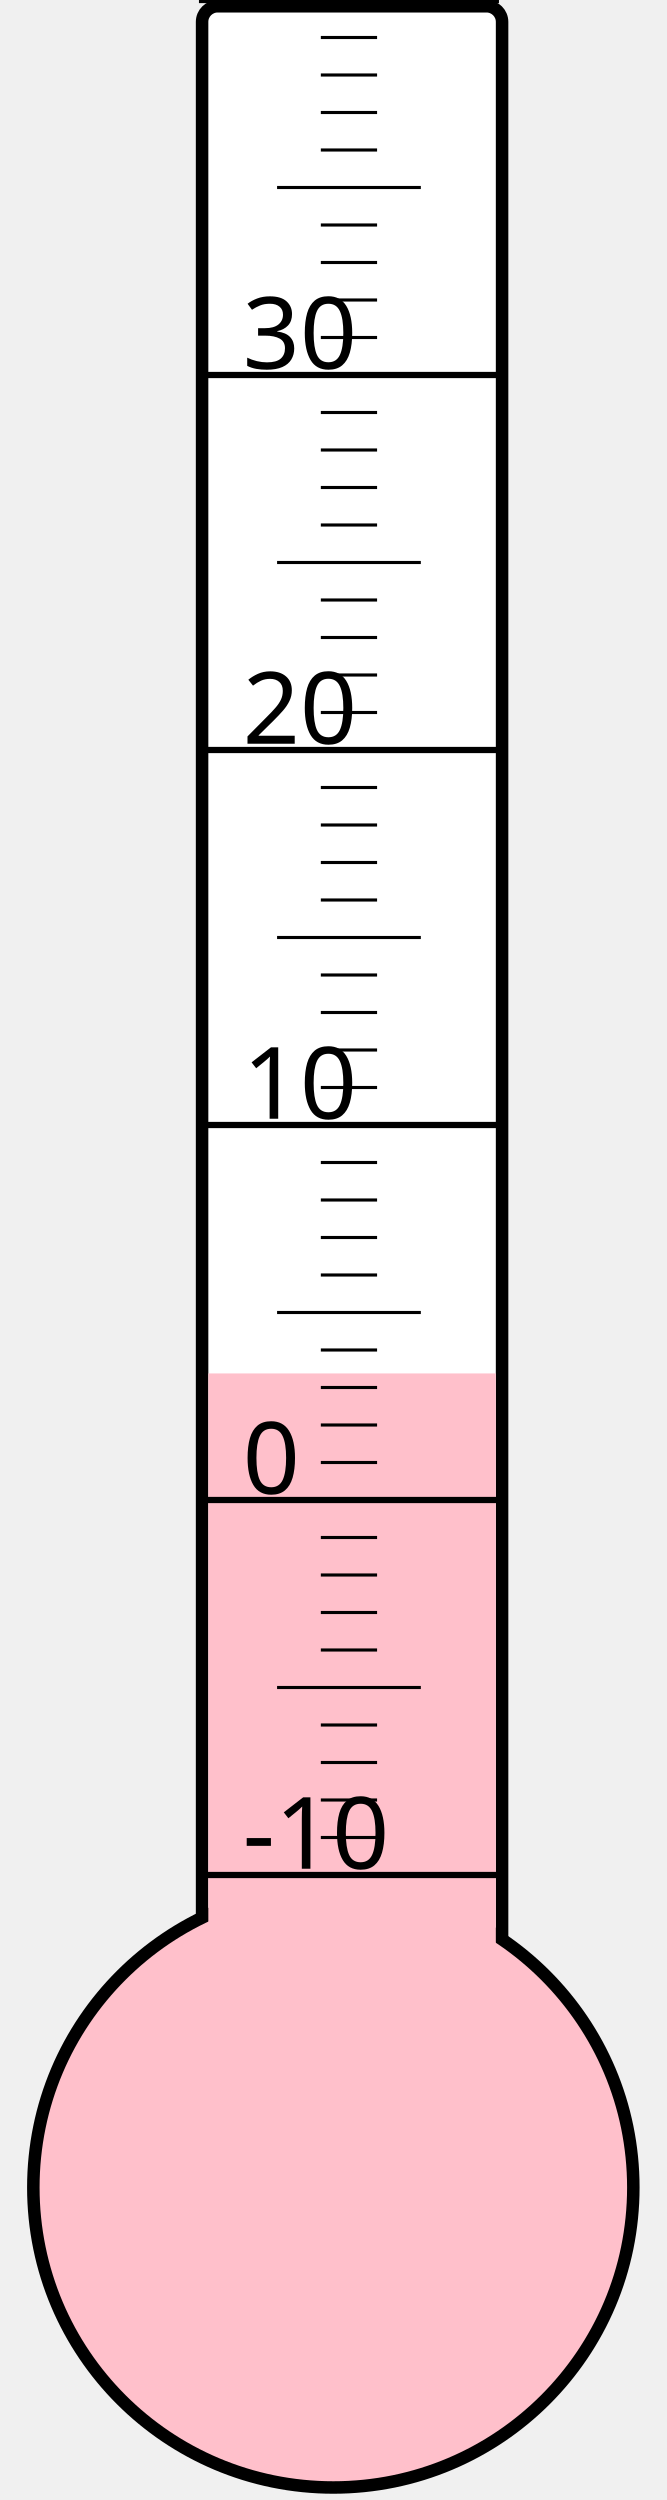
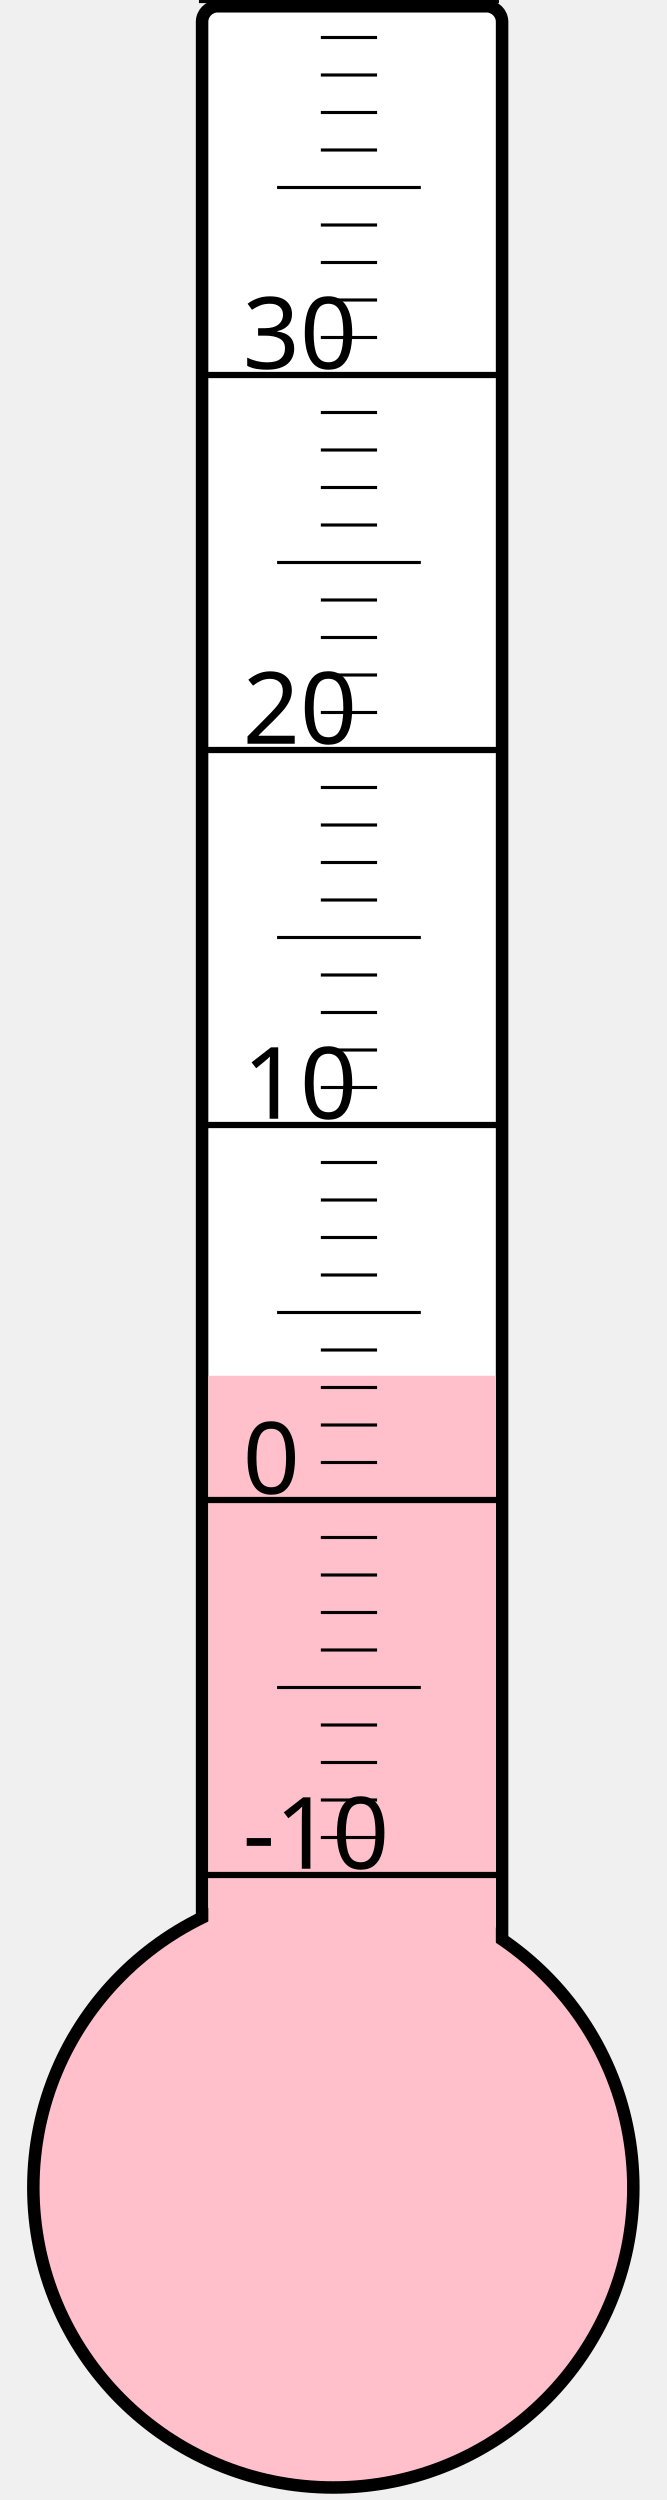
<svg xmlns="http://www.w3.org/2000/svg" width="40px" height="150px" viewBox="0 0 200 800">
  <rect width="200" height="800" x="0" y="0" style="fill: #ffffeb; fill-opacity: 0;" />
  <rect width="96" height="680" x="58" y="2" rx="5" ry="5" style="fill: white; fill-opacity: 1; stroke: black; stroke-width: 4;" />
  <circle cx="100" cy="700" r="96" style="fill: pink; stroke: black; stroke-width: 4;" />
-   <rect width="92" height="260.5" x="60" y="439.5" style="fill: pink; fill-opacity: 1; stroke-width: 0;" />
+   <rect width="92" height="259.75" x="60" y="440.25" style="fill: pink; fill-opacity: 1; stroke-width: 0;" />
  <text x="71" y="598" style="font-family: sans-serif; font-size: 24pt;">-10</text>
  <text x="71" y="478" style="font-family: sans-serif; font-size: 24pt;">0</text>
  <text x="71" y="358" style="font-family: sans-serif; font-size: 24pt;">10</text>
  <text x="71" y="238" style="font-family: sans-serif; font-size: 24pt;">20</text>
  <text x="71" y="118" style="font-family: sans-serif; font-size: 24pt;">30</text>
  <g style="stroke: black;">
    <line x1="57" y1="600" x2="153" y2="600" style="stroke-width: 2;" />
    <line x1="96" y1="588" x2="114" y2="588" style="stroke-width: 1;" />
    <line x1="96" y1="576" x2="114" y2="576" style="stroke-width: 1;" />
    <line x1="96" y1="564" x2="114" y2="564" style="stroke-width: 1;" />
    <line x1="96" y1="552" x2="114" y2="552" style="stroke-width: 1;" />
    <line x1="82" y1="540" x2="128" y2="540" style="stroke-width: 1;" />
    <line x1="96" y1="528" x2="114" y2="528" style="stroke-width: 1;" />
    <line x1="96" y1="516" x2="114" y2="516" style="stroke-width: 1;" />
    <line x1="96" y1="504" x2="114" y2="504" style="stroke-width: 1;" />
    <line x1="96" y1="492" x2="114" y2="492" style="stroke-width: 1;" />
    <line x1="57" y1="480" x2="153" y2="480" style="stroke-width: 2;" />
    <line x1="96" y1="468" x2="114" y2="468" style="stroke-width: 1;" />
    <line x1="96" y1="456" x2="114" y2="456" style="stroke-width: 1;" />
    <line x1="96" y1="444" x2="114" y2="444" style="stroke-width: 1;" />
    <line x1="96" y1="432" x2="114" y2="432" style="stroke-width: 1;" />
    <line x1="82" y1="420" x2="128" y2="420" style="stroke-width: 1;" />
    <line x1="96" y1="408" x2="114" y2="408" style="stroke-width: 1;" />
    <line x1="96" y1="396" x2="114" y2="396" style="stroke-width: 1;" />
    <line x1="96" y1="384" x2="114" y2="384" style="stroke-width: 1;" />
    <line x1="96" y1="372" x2="114" y2="372" style="stroke-width: 1;" />
    <line x1="57" y1="360" x2="153" y2="360" style="stroke-width: 2;" />
    <line x1="96" y1="348" x2="114" y2="348" style="stroke-width: 1;" />
    <line x1="96" y1="336" x2="114" y2="336" style="stroke-width: 1;" />
    <line x1="96" y1="324" x2="114" y2="324" style="stroke-width: 1;" />
    <line x1="96" y1="312" x2="114" y2="312" style="stroke-width: 1;" />
    <line x1="82" y1="300" x2="128" y2="300" style="stroke-width: 1;" />
    <line x1="96" y1="288" x2="114" y2="288" style="stroke-width: 1;" />
    <line x1="96" y1="276" x2="114" y2="276" style="stroke-width: 1;" />
    <line x1="96" y1="264" x2="114" y2="264" style="stroke-width: 1;" />
    <line x1="96" y1="252" x2="114" y2="252" style="stroke-width: 1;" />
    <line x1="57" y1="240" x2="153" y2="240" style="stroke-width: 2;" />
    <line x1="96" y1="228" x2="114" y2="228" style="stroke-width: 1;" />
    <line x1="96" y1="216" x2="114" y2="216" style="stroke-width: 1;" />
    <line x1="96" y1="204" x2="114" y2="204" style="stroke-width: 1;" />
    <line x1="96" y1="192" x2="114" y2="192" style="stroke-width: 1;" />
    <line x1="82" y1="180" x2="128" y2="180" style="stroke-width: 1;" />
    <line x1="96" y1="168" x2="114" y2="168" style="stroke-width: 1;" />
    <line x1="96" y1="156" x2="114" y2="156" style="stroke-width: 1;" />
    <line x1="96" y1="144" x2="114" y2="144" style="stroke-width: 1;" />
    <line x1="96" y1="132" x2="114" y2="132" style="stroke-width: 1;" />
    <line x1="57" y1="120" x2="153" y2="120" style="stroke-width: 2;" />
    <line x1="96" y1="108" x2="114" y2="108" style="stroke-width: 1;" />
    <line x1="96" y1="96" x2="114" y2="96" style="stroke-width: 1;" />
    <line x1="96" y1="84" x2="114" y2="84" style="stroke-width: 1;" />
    <line x1="96" y1="72" x2="114" y2="72" style="stroke-width: 1;" />
    <line x1="82" y1="60" x2="128" y2="60" style="stroke-width: 1;" />
    <line x1="96" y1="48" x2="114" y2="48" style="stroke-width: 1;" />
    <line x1="96" y1="36" x2="114" y2="36" style="stroke-width: 1;" />
    <line x1="96" y1="24" x2="114" y2="24" style="stroke-width: 1;" />
    <line x1="96" y1="12" x2="114" y2="12" style="stroke-width: 1;" />
    <line x1="57" y1="0" x2="153" y2="0" style="stroke-width: 2;" />
  </g>
</svg>
